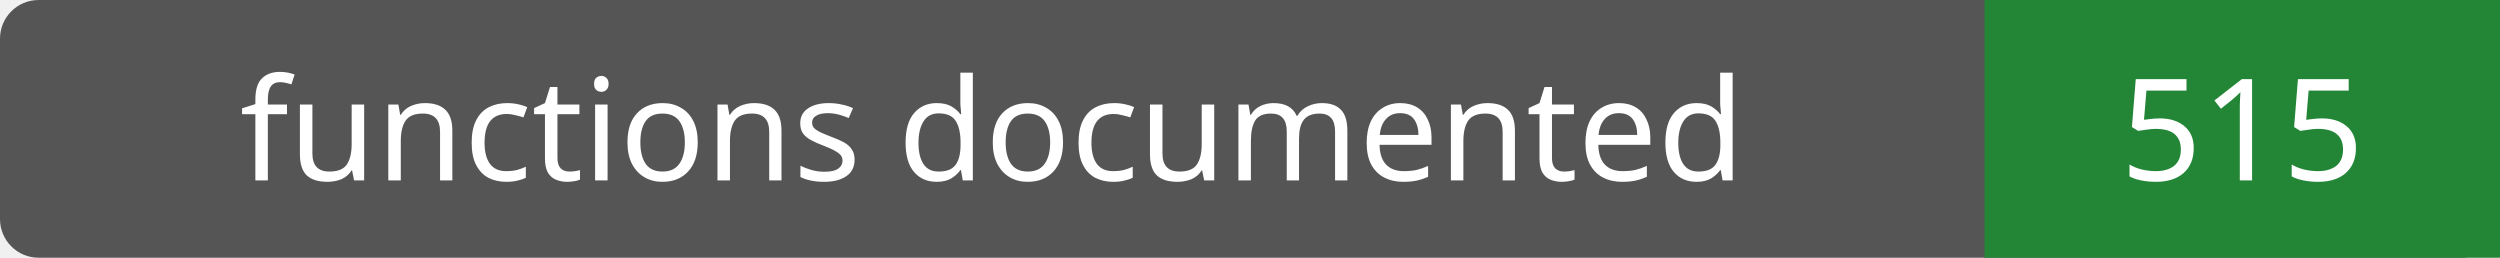
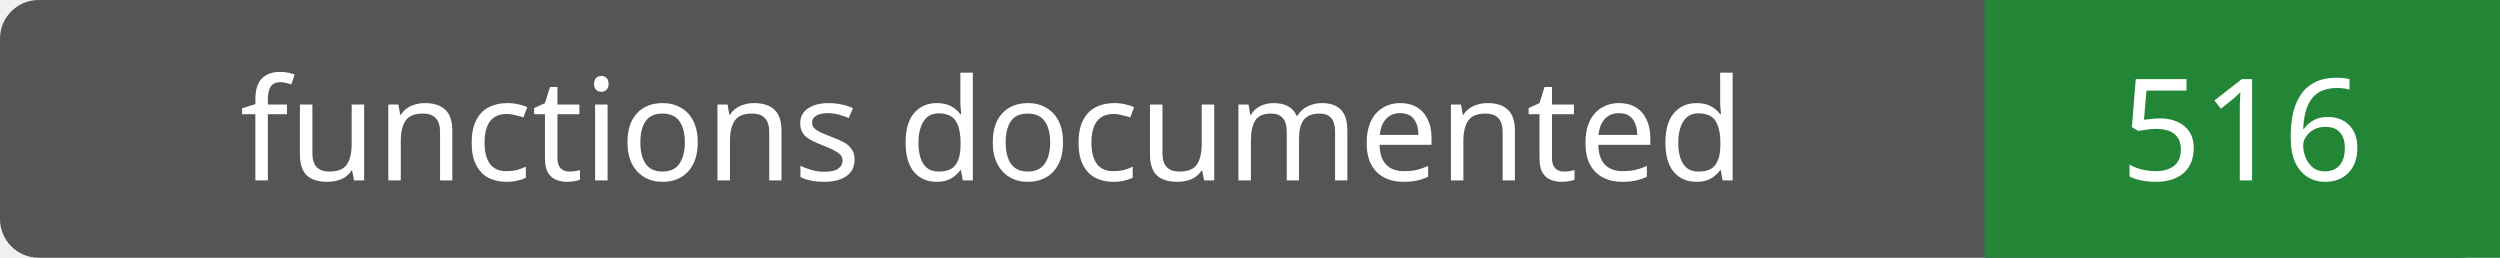
- <svg xmlns="http://www.w3.org/2000/svg" width="194" height="20" role="img" aria-label="functions documented: 515">
+ <svg xmlns="http://www.w3.org/2000/svg" width="194" height="20" role="img" aria-label="functions documented: 516">
  <rect width="194" height="20" rx="3" fill="#555" />
  <path fill="#238636" d="M154 0h40v20H154z" />
  <g fill="#fff" text-anchor="middle" font-family="Verdana,sans-serif" font-size="11">
    <text x="77.0" y="14">functions documented</text>
-     <text x="174.0" y="14">515</text>
+     <text x="174.0" y="14">516</text>
  </g>
</svg>
